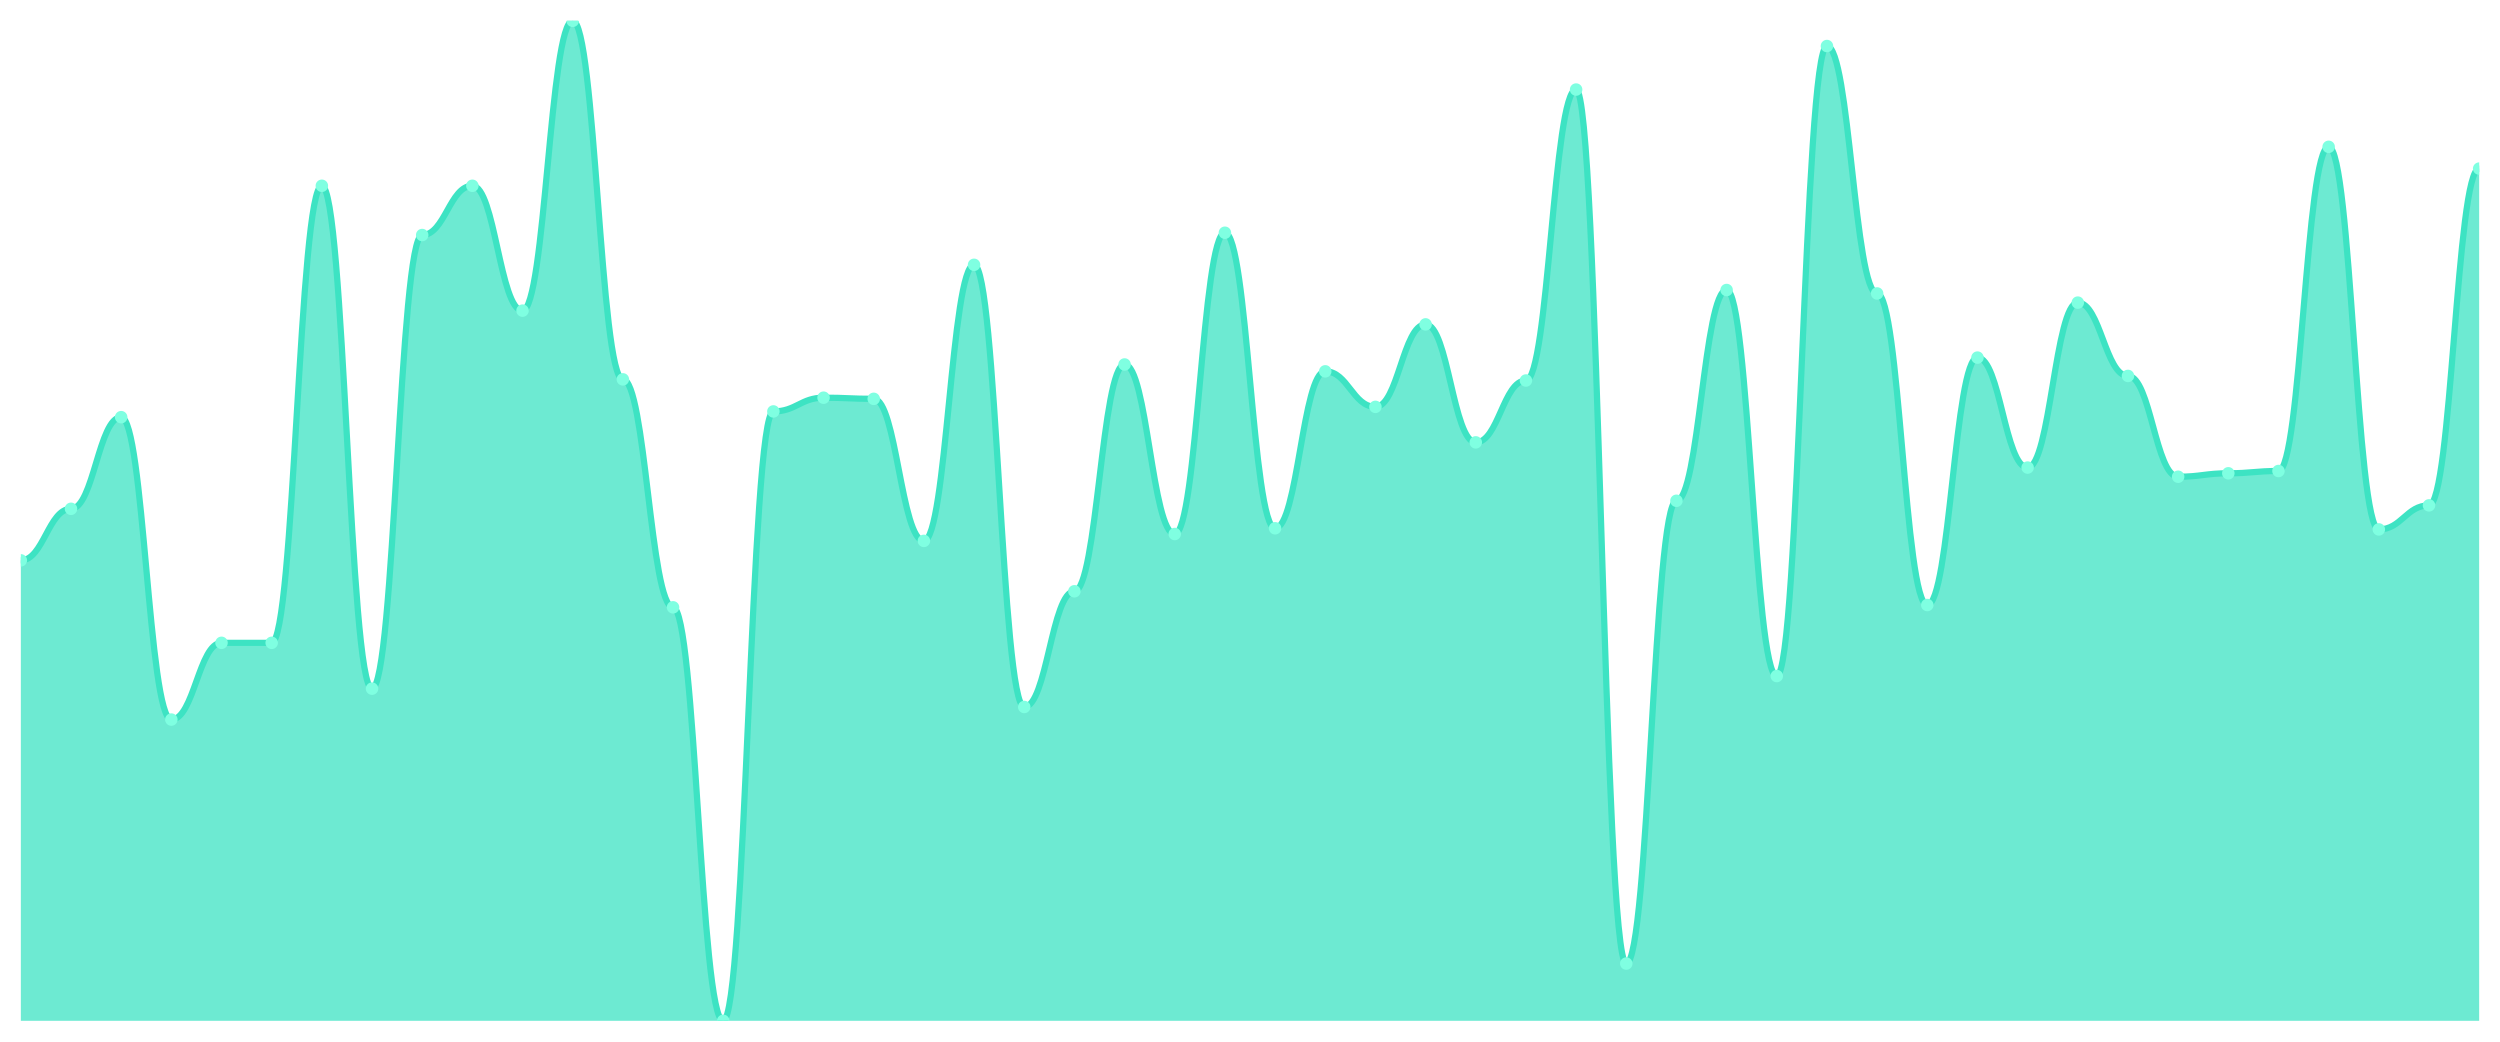
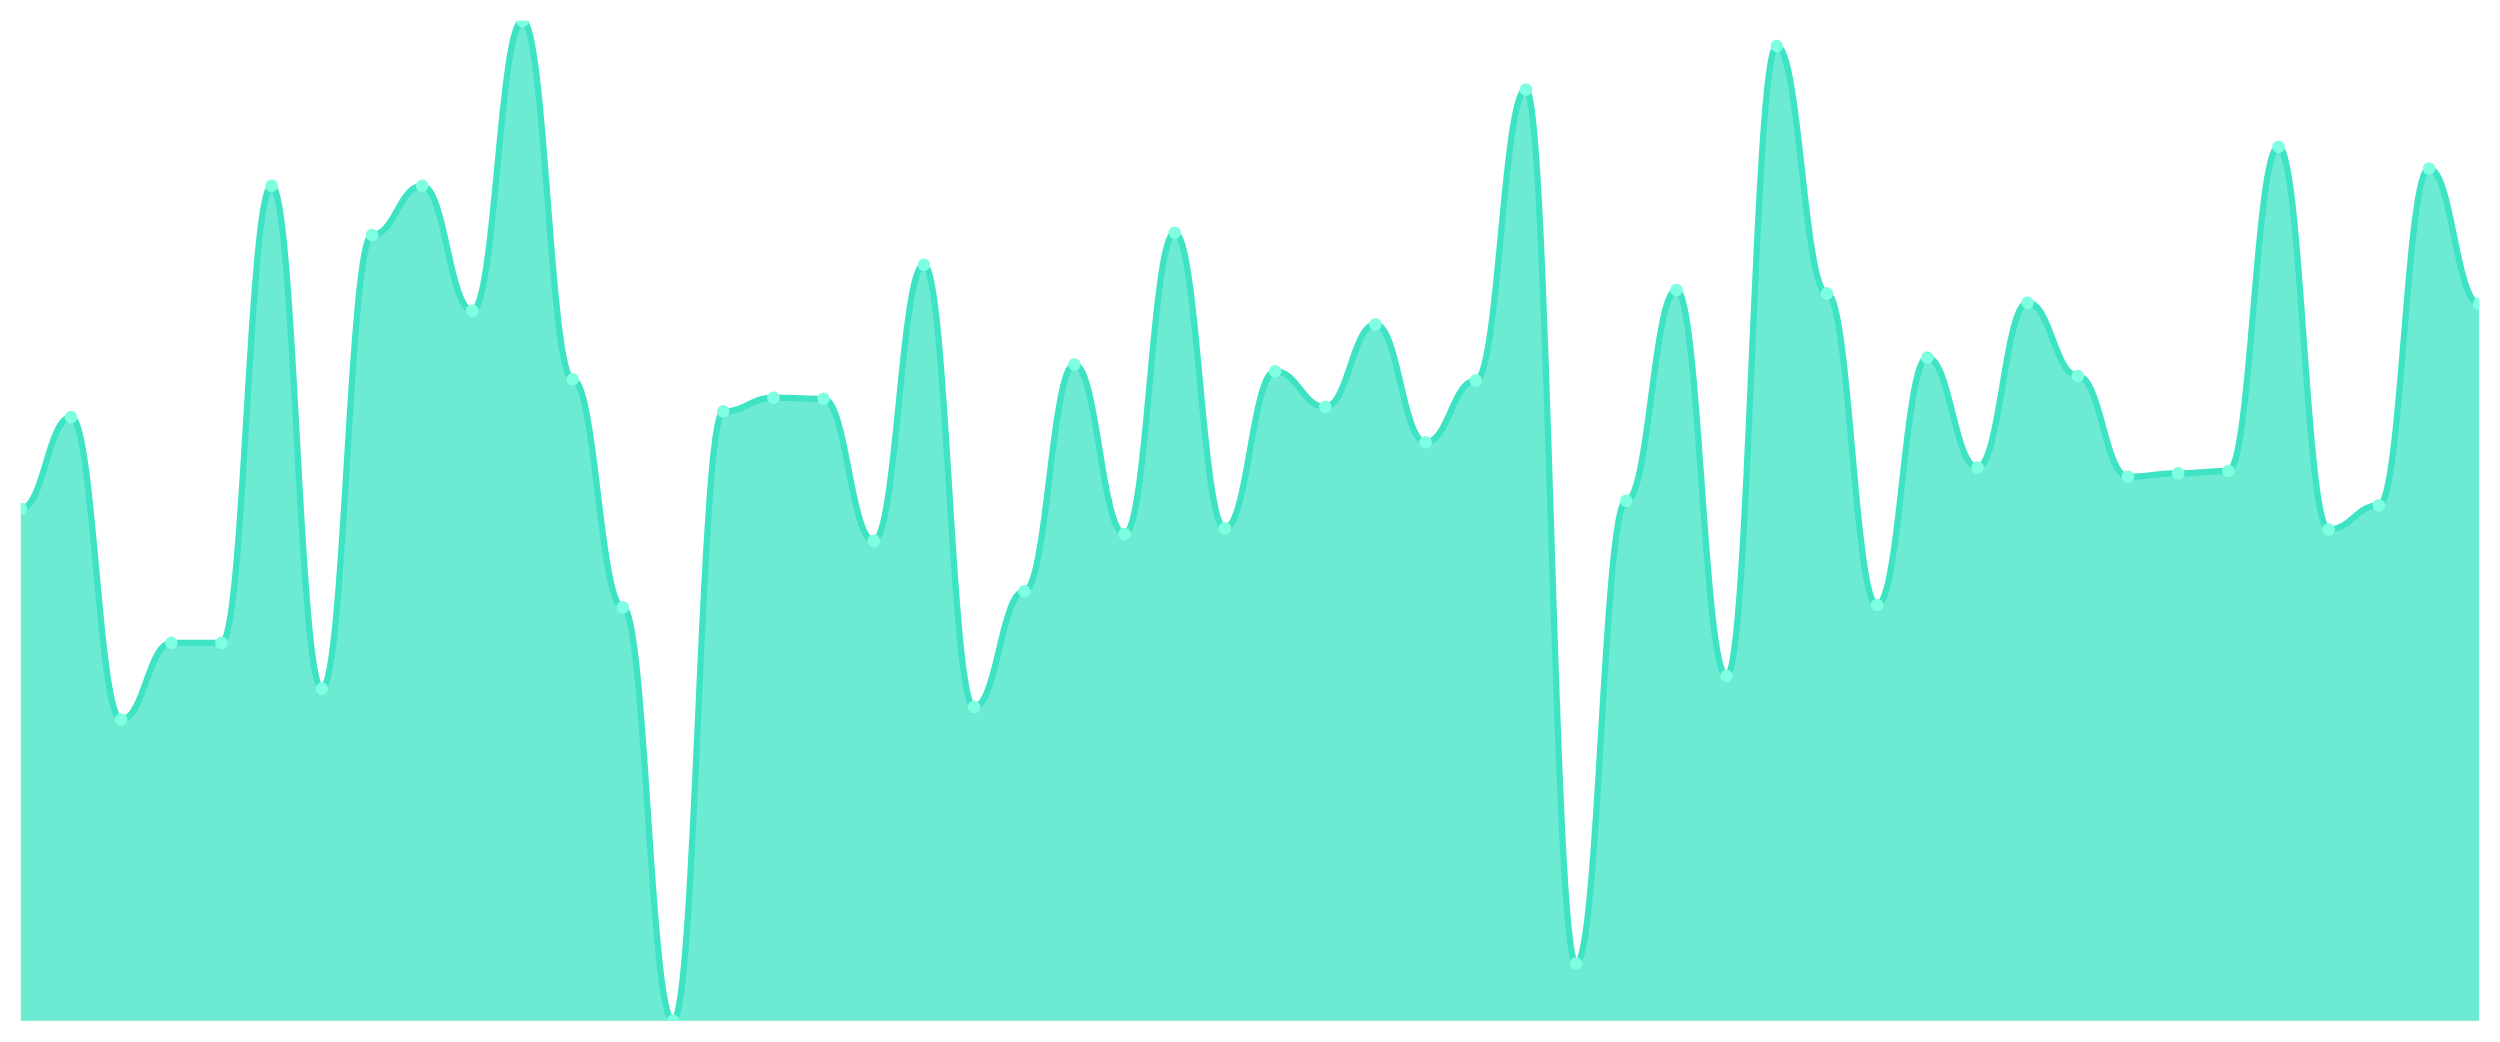
<svg xmlns="http://www.w3.org/2000/svg" viewBox="0 0 1200 500" width="1200" height="500">
  <defs>
    <clipPath id="c">
      <rect x="10" y="10" width="1180" height="480" />
    </clipPath>
  </defs>
  <rect width="1200" height="500" fill="none" />
  <g clip-path="url(#c)">
-     <path d="M 10,490 L 10,268.969 C 20.837,268.969 23.245,244.227 34.082,244.227 C 44.918,244.227 47.327,200.241 58.163,200.241 C 69,200.241 71.408,345.395 82.245,345.395 C 93.082,345.395 95.49,308.557 106.327,308.557 C 117.163,308.557 119.571,308.557 130.408,308.557 C 141.245,308.557 143.653,89.175 154.49,89.175 C 165.327,89.175 167.735,330.55 178.571,330.55 C 189.408,330.55 191.816,112.818 202.653,112.818 C 213.49,112.818 215.898,89.175 226.735,89.175 C 237.571,89.175 239.98,149.107 250.816,149.107 C 261.653,149.107 264.061,10 274.898,10 C 285.735,10 288.143,182.096 298.98,182.096 C 309.816,182.096 312.224,291.512 323.061,291.512 C 333.898,291.512 336.306,490 347.143,490 C 357.98,490 360.388,197.491 371.224,197.491 C 382.061,197.491 384.469,190.893 395.306,190.893 C 406.143,190.893 408.551,191.443 419.388,191.443 C 430.224,191.443 432.633,259.622 443.469,259.622 C 454.306,259.622 456.714,127.113 467.551,127.113 C 478.388,127.113 480.796,339.347 491.633,339.347 C 502.469,339.347 504.878,283.814 515.714,283.814 C 526.551,283.814 528.959,174.948 539.796,174.948 C 550.633,174.948 553.041,256.323 563.878,256.323 C 574.714,256.323 577.122,111.718 587.959,111.718 C 598.796,111.718 601.204,253.574 612.041,253.574 C 622.878,253.574 625.286,178.247 636.122,178.247 C 646.959,178.247 649.367,195.292 660.204,195.292 C 671.041,195.292 673.449,155.704 684.286,155.704 C 695.122,155.704 697.531,212.337 708.367,212.337 C 719.204,212.337 721.612,182.646 732.449,182.646 C 743.286,182.646 745.694,42.99 756.531,42.99 C 767.367,42.99 769.776,462.509 780.612,462.509 C 791.449,462.509 793.857,240.378 804.694,240.378 C 815.531,240.378 817.939,139.21 828.776,139.21 C 839.612,139.21 842.02,324.502 852.857,324.502 C 863.694,324.502 866.102,22.096 876.939,22.096 C 887.776,22.096 890.184,140.859 901.02,140.859 C 911.857,140.859 914.265,290.412 925.102,290.412 C 935.939,290.412 938.347,171.649 949.184,171.649 C 960.02,171.649 962.429,224.433 973.265,224.433 C 984.102,224.433 986.51,145.258 997.347,145.258 C 1008.184,145.258 1010.592,180.447 1021.429,180.447 C 1032.265,180.447 1034.673,228.832 1045.51,228.832 C 1056.347,228.832 1058.755,227.182 1069.592,227.182 C 1080.429,227.182 1082.837,226.082 1093.673,226.082 C 1104.51,226.082 1106.918,70.481 1117.755,70.481 C 1128.592,70.481 1131,254.124 1141.837,254.124 C 1152.673,254.124 1155.082,242.577 1165.918,242.577 C 1176.755,242.577 1179.163,80.928 1190,80.928 L 1190,490 Z" fill="rgba(61,227,195,0.75)" />
-     <path d="M 10,268.969 C 20.837,268.969 23.245,244.227 34.082,244.227 C 44.918,244.227 47.327,200.241 58.163,200.241 C 69,200.241 71.408,345.395 82.245,345.395 C 93.082,345.395 95.49,308.557 106.327,308.557 C 117.163,308.557 119.571,308.557 130.408,308.557 C 141.245,308.557 143.653,89.175 154.49,89.175 C 165.327,89.175 167.735,330.55 178.571,330.55 C 189.408,330.55 191.816,112.818 202.653,112.818 C 213.49,112.818 215.898,89.175 226.735,89.175 C 237.571,89.175 239.98,149.107 250.816,149.107 C 261.653,149.107 264.061,10 274.898,10 C 285.735,10 288.143,182.096 298.98,182.096 C 309.816,182.096 312.224,291.512 323.061,291.512 C 333.898,291.512 336.306,490 347.143,490 C 357.98,490 360.388,197.491 371.224,197.491 C 382.061,197.491 384.469,190.893 395.306,190.893 C 406.143,190.893 408.551,191.443 419.388,191.443 C 430.224,191.443 432.633,259.622 443.469,259.622 C 454.306,259.622 456.714,127.113 467.551,127.113 C 478.388,127.113 480.796,339.347 491.633,339.347 C 502.469,339.347 504.878,283.814 515.714,283.814 C 526.551,283.814 528.959,174.948 539.796,174.948 C 550.633,174.948 553.041,256.323 563.878,256.323 C 574.714,256.323 577.122,111.718 587.959,111.718 C 598.796,111.718 601.204,253.574 612.041,253.574 C 622.878,253.574 625.286,178.247 636.122,178.247 C 646.959,178.247 649.367,195.292 660.204,195.292 C 671.041,195.292 673.449,155.704 684.286,155.704 C 695.122,155.704 697.531,212.337 708.367,212.337 C 719.204,212.337 721.612,182.646 732.449,182.646 C 743.286,182.646 745.694,42.99 756.531,42.99 C 767.367,42.99 769.776,462.509 780.612,462.509 C 791.449,462.509 793.857,240.378 804.694,240.378 C 815.531,240.378 817.939,139.21 828.776,139.21 C 839.612,139.21 842.02,324.502 852.857,324.502 C 863.694,324.502 866.102,22.096 876.939,22.096 C 887.776,22.096 890.184,140.859 901.02,140.859 C 911.857,140.859 914.265,290.412 925.102,290.412 C 935.939,290.412 938.347,171.649 949.184,171.649 C 960.02,171.649 962.429,224.433 973.265,224.433 C 984.102,224.433 986.51,145.258 997.347,145.258 C 1008.184,145.258 1010.592,180.447 1021.429,180.447 C 1032.265,180.447 1034.673,228.832 1045.51,228.832 C 1056.347,228.832 1058.755,227.182 1069.592,227.182 C 1080.429,227.182 1082.837,226.082 1093.673,226.082 C 1104.51,226.082 1106.918,70.481 1117.755,70.481 C 1128.592,70.481 1131,254.124 1141.837,254.124 C 1152.673,254.124 1155.082,242.577 1165.918,242.577 C 1176.755,242.577 1179.163,80.928 1190,80.928" fill="none" stroke="#3de3c3" stroke-width="3" stroke-linecap="round" stroke-linejoin="round" />
-     <circle cx="10" cy="268.969" r="3" fill="#7fffe1" />
-     <circle cx="34.082" cy="244.227" r="3" fill="#7fffe1" />
-     <circle cx="58.163" cy="200.241" r="3" fill="#7fffe1" />
-     <circle cx="82.245" cy="345.395" r="3" fill="#7fffe1" />
+     <path d="M 10,490 L 10,244.227 C 20.837,244.227 23.245,200.241 34.082,200.241 C 44.918,200.241 47.327,345.395 58.163,345.395 C 69,345.395 71.408,308.557 82.245,308.557 C 93.082,308.557 95.49,308.557 106.327,308.557 C 117.163,308.557 119.571,89.175 130.408,89.175 C 141.245,89.175 143.653,330.55 154.49,330.55 C 165.327,330.55 167.735,112.818 178.571,112.818 C 189.408,112.818 191.816,89.175 202.653,89.175 C 213.49,89.175 215.898,149.107 226.735,149.107 C 237.571,149.107 239.98,10 250.816,10 C 261.653,10 264.061,182.096 274.898,182.096 C 285.735,182.096 288.143,291.512 298.98,291.512 C 309.816,291.512 312.224,490 323.061,490 C 333.898,490 336.306,197.491 347.143,197.491 C 357.98,197.491 360.388,190.893 371.224,190.893 C 382.061,190.893 384.469,191.443 395.306,191.443 C 406.143,191.443 408.551,259.622 419.388,259.622 C 430.224,259.622 432.633,127.113 443.469,127.113 C 454.306,127.113 456.714,339.347 467.551,339.347 C 478.388,339.347 480.796,283.814 491.633,283.814 C 502.469,283.814 504.878,174.948 515.714,174.948 C 526.551,174.948 528.959,256.323 539.796,256.323 C 550.633,256.323 553.041,111.718 563.878,111.718 C 574.714,111.718 577.122,253.574 587.959,253.574 C 598.796,253.574 601.204,178.247 612.041,178.247 C 622.878,178.247 625.286,195.292 636.122,195.292 C 646.959,195.292 649.367,155.704 660.204,155.704 C 671.041,155.704 673.449,212.337 684.286,212.337 C 695.122,212.337 697.531,182.646 708.367,182.646 C 719.204,182.646 721.612,42.99 732.449,42.99 C 743.286,42.99 745.694,462.509 756.531,462.509 C 767.367,462.509 769.776,240.378 780.612,240.378 C 791.449,240.378 793.857,139.21 804.694,139.21 C 815.531,139.21 817.939,324.502 828.776,324.502 C 839.612,324.502 842.02,22.096 852.857,22.096 C 863.694,22.096 866.102,140.859 876.939,140.859 C 887.776,140.859 890.184,290.412 901.02,290.412 C 911.857,290.412 914.265,171.649 925.102,171.649 C 935.939,171.649 938.347,224.433 949.184,224.433 C 960.02,224.433 962.429,145.258 973.265,145.258 C 984.102,145.258 986.51,180.447 997.347,180.447 C 1008.184,180.447 1010.592,228.832 1021.429,228.832 C 1032.265,228.832 1034.673,227.182 1045.51,227.182 C 1056.347,227.182 1058.755,226.082 1069.592,226.082 C 1080.429,226.082 1082.837,70.481 1093.673,70.481 C 1104.51,70.481 1106.918,254.124 1117.755,254.124 C 1128.592,254.124 1131,242.577 1141.837,242.577 C 1152.673,242.577 1155.082,80.928 1165.918,80.928 C 1176.755,80.928 1179.163,145.808 1190,145.808 L 1190,490 Z" fill="rgba(61,227,195,0.75)" />
+     <path d="M 10,244.227 C 20.837,244.227 23.245,200.241 34.082,200.241 C 44.918,200.241 47.327,345.395 58.163,345.395 C 69,345.395 71.408,308.557 82.245,308.557 C 93.082,308.557 95.49,308.557 106.327,308.557 C 117.163,308.557 119.571,89.175 130.408,89.175 C 141.245,89.175 143.653,330.55 154.49,330.55 C 165.327,330.55 167.735,112.818 178.571,112.818 C 189.408,112.818 191.816,89.175 202.653,89.175 C 213.49,89.175 215.898,149.107 226.735,149.107 C 237.571,149.107 239.98,10 250.816,10 C 261.653,10 264.061,182.096 274.898,182.096 C 285.735,182.096 288.143,291.512 298.98,291.512 C 309.816,291.512 312.224,490 323.061,490 C 333.898,490 336.306,197.491 347.143,197.491 C 357.98,197.491 360.388,190.893 371.224,190.893 C 382.061,190.893 384.469,191.443 395.306,191.443 C 406.143,191.443 408.551,259.622 419.388,259.622 C 430.224,259.622 432.633,127.113 443.469,127.113 C 454.306,127.113 456.714,339.347 467.551,339.347 C 478.388,339.347 480.796,283.814 491.633,283.814 C 502.469,283.814 504.878,174.948 515.714,174.948 C 526.551,174.948 528.959,256.323 539.796,256.323 C 550.633,256.323 553.041,111.718 563.878,111.718 C 574.714,111.718 577.122,253.574 587.959,253.574 C 598.796,253.574 601.204,178.247 612.041,178.247 C 622.878,178.247 625.286,195.292 636.122,195.292 C 646.959,195.292 649.367,155.704 660.204,155.704 C 671.041,155.704 673.449,212.337 684.286,212.337 C 695.122,212.337 697.531,182.646 708.367,182.646 C 719.204,182.646 721.612,42.99 732.449,42.99 C 743.286,42.99 745.694,462.509 756.531,462.509 C 767.367,462.509 769.776,240.378 780.612,240.378 C 791.449,240.378 793.857,139.21 804.694,139.21 C 815.531,139.21 817.939,324.502 828.776,324.502 C 839.612,324.502 842.02,22.096 852.857,22.096 C 863.694,22.096 866.102,140.859 876.939,140.859 C 887.776,140.859 890.184,290.412 901.02,290.412 C 911.857,290.412 914.265,171.649 925.102,171.649 C 935.939,171.649 938.347,224.433 949.184,224.433 C 960.02,224.433 962.429,145.258 973.265,145.258 C 984.102,145.258 986.51,180.447 997.347,180.447 C 1008.184,180.447 1010.592,228.832 1021.429,228.832 C 1032.265,228.832 1034.673,227.182 1045.51,227.182 C 1056.347,227.182 1058.755,226.082 1069.592,226.082 C 1080.429,226.082 1082.837,70.481 1093.673,70.481 C 1104.51,70.481 1106.918,254.124 1117.755,254.124 C 1128.592,254.124 1131,242.577 1141.837,242.577 C 1152.673,242.577 1155.082,80.928 1165.918,80.928 C 1176.755,80.928 1179.163,145.808 1190,145.808" fill="none" stroke="#3de3c3" stroke-width="3" stroke-linecap="round" stroke-linejoin="round" />
+     <circle cx="10" cy="244.227" r="3" fill="#7fffe1" />
+     <circle cx="34.082" cy="200.241" r="3" fill="#7fffe1" />
+     <circle cx="58.163" cy="345.395" r="3" fill="#7fffe1" />
+     <circle cx="82.245" cy="308.557" r="3" fill="#7fffe1" />
    <circle cx="106.327" cy="308.557" r="3" fill="#7fffe1" />
-     <circle cx="130.408" cy="308.557" r="3" fill="#7fffe1" />
-     <circle cx="154.49" cy="89.175" r="3" fill="#7fffe1" />
-     <circle cx="178.571" cy="330.55" r="3" fill="#7fffe1" />
-     <circle cx="202.653" cy="112.818" r="3" fill="#7fffe1" />
-     <circle cx="226.735" cy="89.175" r="3" fill="#7fffe1" />
-     <circle cx="250.816" cy="149.107" r="3" fill="#7fffe1" />
-     <circle cx="274.898" cy="10" r="3" fill="#7fffe1" />
-     <circle cx="298.98" cy="182.096" r="3" fill="#7fffe1" />
-     <circle cx="323.061" cy="291.512" r="3" fill="#7fffe1" />
-     <circle cx="347.143" cy="490" r="3" fill="#7fffe1" />
-     <circle cx="371.224" cy="197.491" r="3" fill="#7fffe1" />
-     <circle cx="395.306" cy="190.893" r="3" fill="#7fffe1" />
-     <circle cx="419.388" cy="191.443" r="3" fill="#7fffe1" />
-     <circle cx="443.469" cy="259.622" r="3" fill="#7fffe1" />
-     <circle cx="467.551" cy="127.113" r="3" fill="#7fffe1" />
-     <circle cx="491.633" cy="339.347" r="3" fill="#7fffe1" />
-     <circle cx="515.714" cy="283.814" r="3" fill="#7fffe1" />
-     <circle cx="539.796" cy="174.948" r="3" fill="#7fffe1" />
-     <circle cx="563.878" cy="256.323" r="3" fill="#7fffe1" />
-     <circle cx="587.959" cy="111.718" r="3" fill="#7fffe1" />
-     <circle cx="612.041" cy="253.574" r="3" fill="#7fffe1" />
-     <circle cx="636.122" cy="178.247" r="3" fill="#7fffe1" />
-     <circle cx="660.204" cy="195.292" r="3" fill="#7fffe1" />
-     <circle cx="684.286" cy="155.704" r="3" fill="#7fffe1" />
-     <circle cx="708.367" cy="212.337" r="3" fill="#7fffe1" />
-     <circle cx="732.449" cy="182.646" r="3" fill="#7fffe1" />
-     <circle cx="756.531" cy="42.99" r="3" fill="#7fffe1" />
-     <circle cx="780.612" cy="462.509" r="3" fill="#7fffe1" />
-     <circle cx="804.694" cy="240.378" r="3" fill="#7fffe1" />
-     <circle cx="828.776" cy="139.21" r="3" fill="#7fffe1" />
-     <circle cx="852.857" cy="324.502" r="3" fill="#7fffe1" />
-     <circle cx="876.939" cy="22.096" r="3" fill="#7fffe1" />
-     <circle cx="901.02" cy="140.859" r="3" fill="#7fffe1" />
-     <circle cx="925.102" cy="290.412" r="3" fill="#7fffe1" />
-     <circle cx="949.184" cy="171.649" r="3" fill="#7fffe1" />
-     <circle cx="973.265" cy="224.433" r="3" fill="#7fffe1" />
-     <circle cx="997.347" cy="145.258" r="3" fill="#7fffe1" />
-     <circle cx="1021.429" cy="180.447" r="3" fill="#7fffe1" />
-     <circle cx="1045.51" cy="228.832" r="3" fill="#7fffe1" />
-     <circle cx="1069.592" cy="227.182" r="3" fill="#7fffe1" />
-     <circle cx="1093.673" cy="226.082" r="3" fill="#7fffe1" />
-     <circle cx="1117.755" cy="70.481" r="3" fill="#7fffe1" />
-     <circle cx="1141.837" cy="254.124" r="3" fill="#7fffe1" />
-     <circle cx="1165.918" cy="242.577" r="3" fill="#7fffe1" />
-     <circle cx="1190" cy="80.928" r="3" fill="#7fffe1" />
+     <circle cx="130.408" cy="89.175" r="3" fill="#7fffe1" />
+     <circle cx="154.49" cy="330.55" r="3" fill="#7fffe1" />
+     <circle cx="178.571" cy="112.818" r="3" fill="#7fffe1" />
+     <circle cx="202.653" cy="89.175" r="3" fill="#7fffe1" />
+     <circle cx="226.735" cy="149.107" r="3" fill="#7fffe1" />
+     <circle cx="250.816" cy="10" r="3" fill="#7fffe1" />
+     <circle cx="274.898" cy="182.096" r="3" fill="#7fffe1" />
+     <circle cx="298.98" cy="291.512" r="3" fill="#7fffe1" />
+     <circle cx="323.061" cy="490" r="3" fill="#7fffe1" />
+     <circle cx="347.143" cy="197.491" r="3" fill="#7fffe1" />
+     <circle cx="371.224" cy="190.893" r="3" fill="#7fffe1" />
+     <circle cx="395.306" cy="191.443" r="3" fill="#7fffe1" />
+     <circle cx="419.388" cy="259.622" r="3" fill="#7fffe1" />
+     <circle cx="443.469" cy="127.113" r="3" fill="#7fffe1" />
+     <circle cx="467.551" cy="339.347" r="3" fill="#7fffe1" />
+     <circle cx="491.633" cy="283.814" r="3" fill="#7fffe1" />
+     <circle cx="515.714" cy="174.948" r="3" fill="#7fffe1" />
+     <circle cx="539.796" cy="256.323" r="3" fill="#7fffe1" />
+     <circle cx="563.878" cy="111.718" r="3" fill="#7fffe1" />
+     <circle cx="587.959" cy="253.574" r="3" fill="#7fffe1" />
+     <circle cx="612.041" cy="178.247" r="3" fill="#7fffe1" />
+     <circle cx="636.122" cy="195.292" r="3" fill="#7fffe1" />
+     <circle cx="660.204" cy="155.704" r="3" fill="#7fffe1" />
+     <circle cx="684.286" cy="212.337" r="3" fill="#7fffe1" />
+     <circle cx="708.367" cy="182.646" r="3" fill="#7fffe1" />
+     <circle cx="732.449" cy="42.99" r="3" fill="#7fffe1" />
+     <circle cx="756.531" cy="462.509" r="3" fill="#7fffe1" />
+     <circle cx="780.612" cy="240.378" r="3" fill="#7fffe1" />
+     <circle cx="804.694" cy="139.21" r="3" fill="#7fffe1" />
+     <circle cx="828.776" cy="324.502" r="3" fill="#7fffe1" />
+     <circle cx="852.857" cy="22.096" r="3" fill="#7fffe1" />
+     <circle cx="876.939" cy="140.859" r="3" fill="#7fffe1" />
+     <circle cx="901.02" cy="290.412" r="3" fill="#7fffe1" />
+     <circle cx="925.102" cy="171.649" r="3" fill="#7fffe1" />
+     <circle cx="949.184" cy="224.433" r="3" fill="#7fffe1" />
+     <circle cx="973.265" cy="145.258" r="3" fill="#7fffe1" />
+     <circle cx="997.347" cy="180.447" r="3" fill="#7fffe1" />
+     <circle cx="1021.429" cy="228.832" r="3" fill="#7fffe1" />
+     <circle cx="1045.51" cy="227.182" r="3" fill="#7fffe1" />
+     <circle cx="1069.592" cy="226.082" r="3" fill="#7fffe1" />
+     <circle cx="1093.673" cy="70.481" r="3" fill="#7fffe1" />
+     <circle cx="1117.755" cy="254.124" r="3" fill="#7fffe1" />
+     <circle cx="1141.837" cy="242.577" r="3" fill="#7fffe1" />
+     <circle cx="1165.918" cy="80.928" r="3" fill="#7fffe1" />
+     <circle cx="1190" cy="145.808" r="3" fill="#7fffe1" />
  </g>
</svg>
